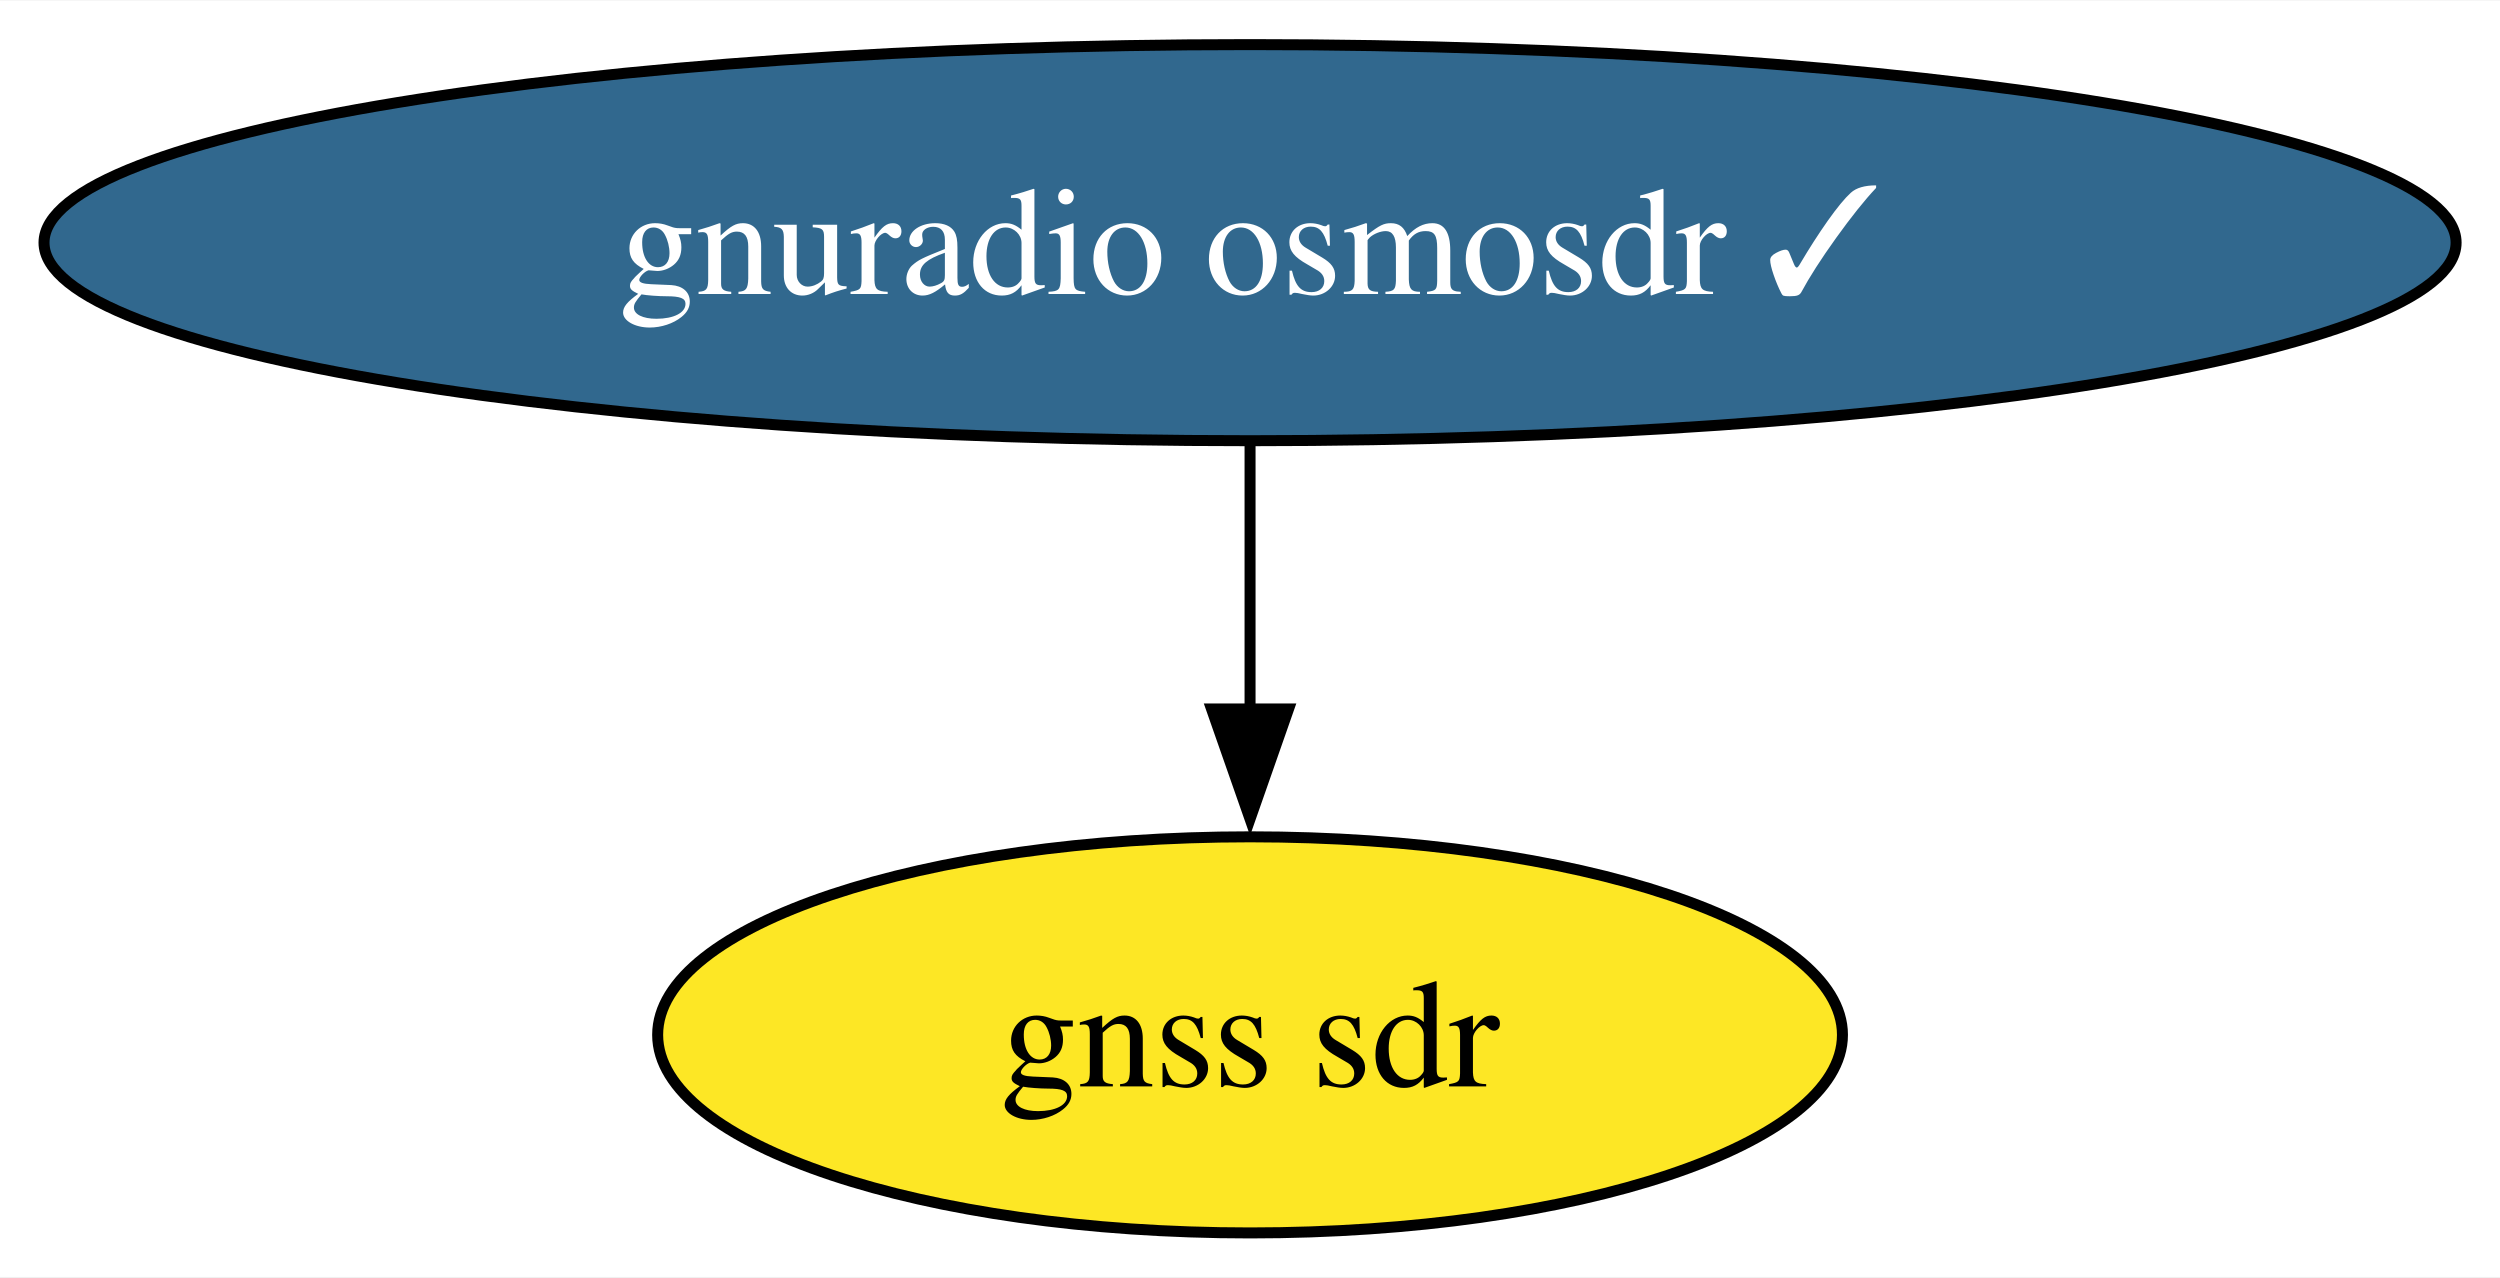
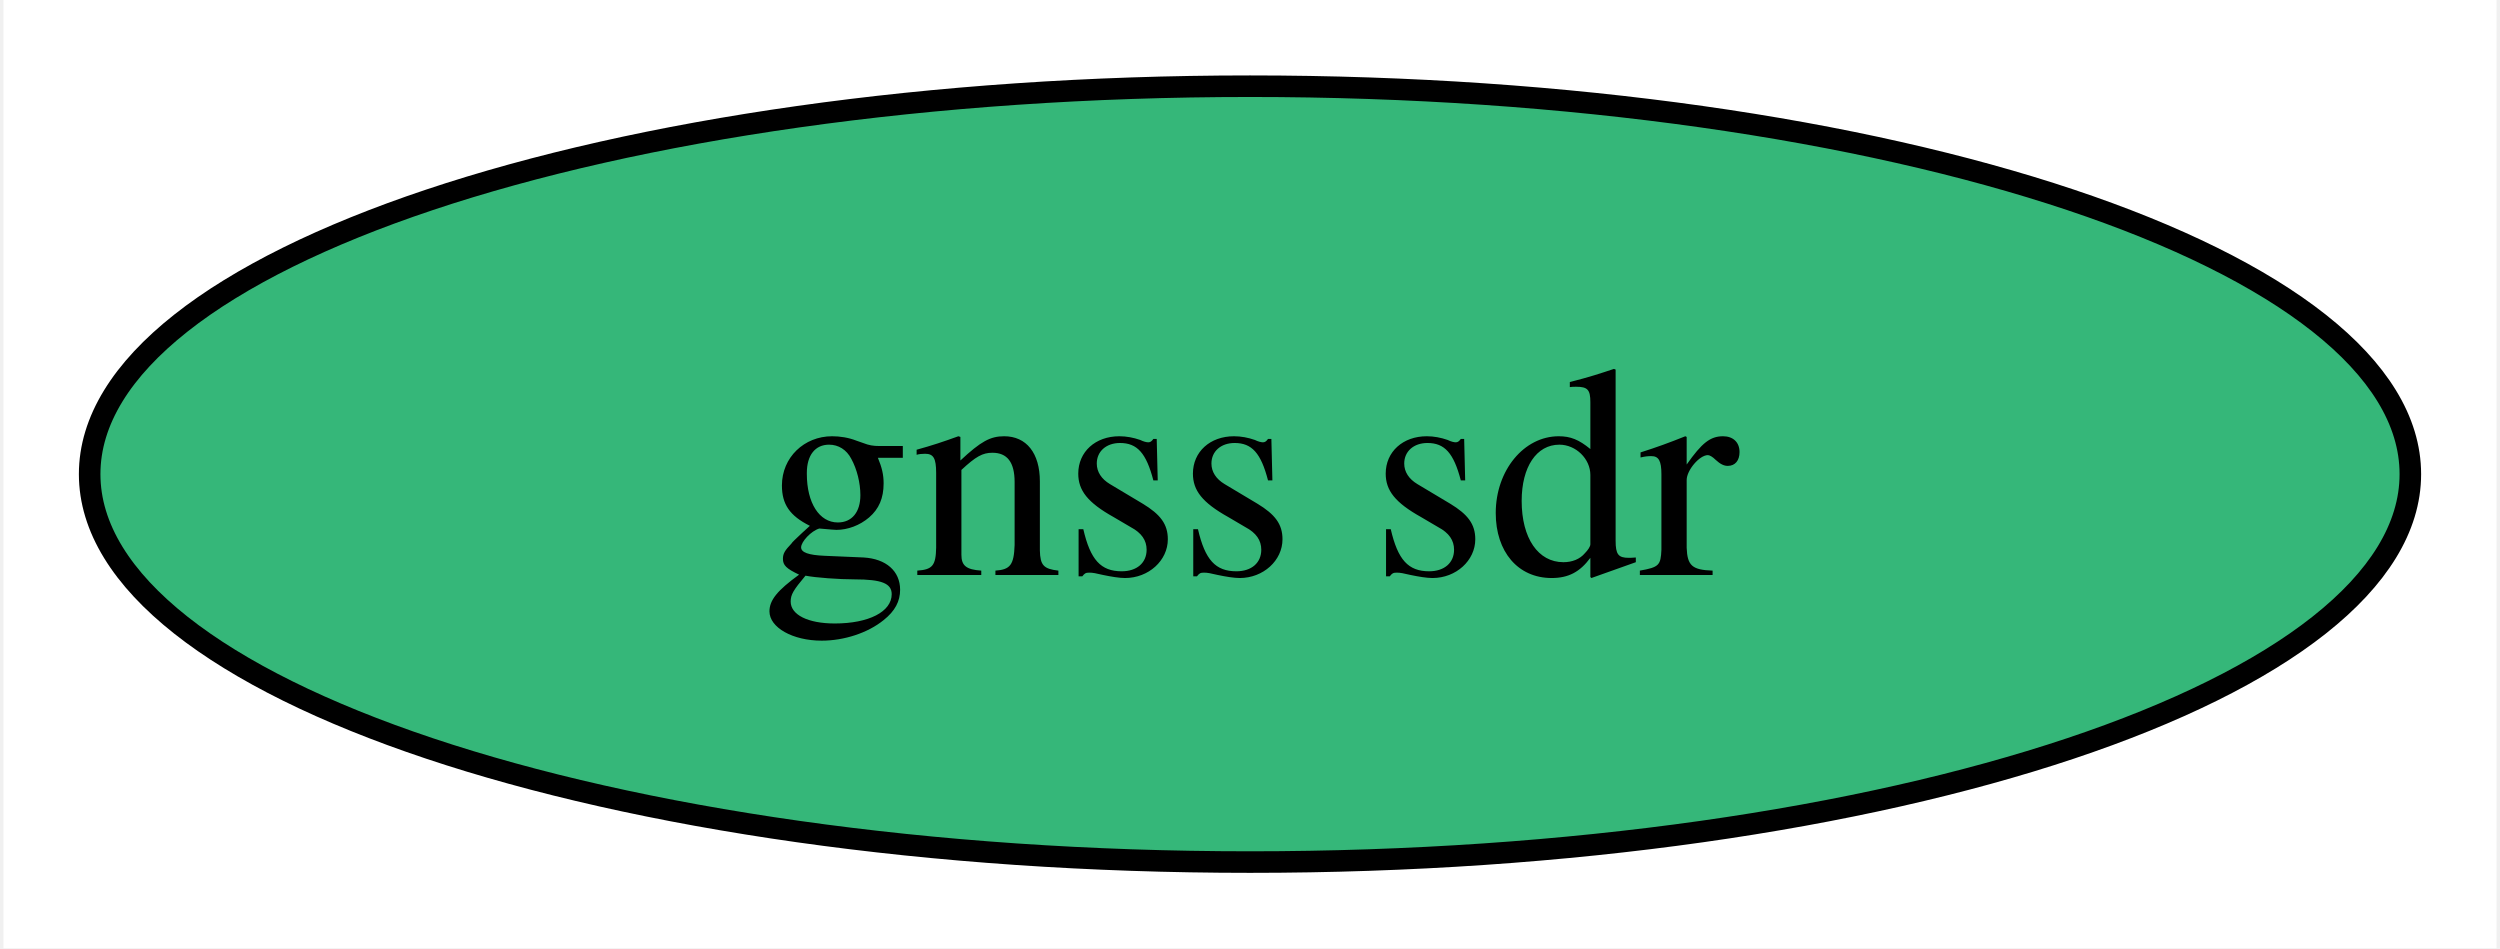
- <svg xmlns="http://www.w3.org/2000/svg" xmlns:xlink="http://www.w3.org/1999/xlink" width="227pt" height="116pt" viewBox="0.00 0.00 227.21 116.00">
-   <g id="graph0" class="graph" transform="scale(1 1) rotate(0) translate(4 112)">
-     <polygon fill="white" stroke="none" points="-4,4 -4,-112 223.21,-112 223.21,4 -4,4" />
+ <svg xmlns="http://www.w3.org/2000/svg" xmlns:xlink="http://www.w3.org/1999/xlink" width="116pt" height="44pt" viewBox="0.00 0.00 115.68 44.00">
+   <g id="graph0" class="graph" transform="scale(1 1) rotate(0) translate(4 40)">
+     <polygon fill="white" stroke="none" points="-4,4 -4,-40 111.68,-40 111.68,4 -4,4" />
    <g id="node1" class="node">
      <g id="a_node1">
-         <a xlink:href="https://github.com/conda-forge/gnuradio-osmosdr-feedstock/pull/75" xlink:title="gnuradio osmosdr ✓">
-           <ellipse fill="#31688e" stroke="black" cx="109.61" cy="-90" rx="109.61" ry="18" />
-           <text text-anchor="middle" x="109.61" y="-85.33" font-family="Times,serif" font-size="14.00" fill="white">gnuradio osmosdr ✓</text>
+         <a xlink:href="https://github.com/conda-forge/gnss-sdr-feedstock" xlink:title="gnss sdr">
+           <ellipse fill="#35b779" stroke="black" cx="53.84" cy="-18" rx="53.84" ry="18" />
+           <text text-anchor="middle" x="53.84" y="-13.32" font-family="Times,serif" font-size="14.00">gnss sdr</text>
        </a>
      </g>
    </g>
-     <g id="node2" class="node">
-       <g id="a_node2">
-         <a xlink:href="https://github.com/conda-forge/gnss-sdr-feedstock" xlink:title="gnss sdr">
-           <ellipse fill="#fde725" stroke="black" cx="109.61" cy="-18" rx="53.84" ry="18" />
-           <text text-anchor="middle" x="109.61" y="-13.32" font-family="Times,serif" font-size="14.00">gnss sdr</text>
-         </a>
-       </g>
-     </g>
-     <g id="edge1" class="edge">
-       <path fill="none" stroke="black" d="M109.61,-71.7C109.61,-64.41 109.61,-55.73 109.61,-47.54" />
-       <polygon fill="black" stroke="black" points="113.11,-47.62 109.61,-37.62 106.11,-47.62 113.11,-47.62" />
-     </g>
  </g>
</svg>
